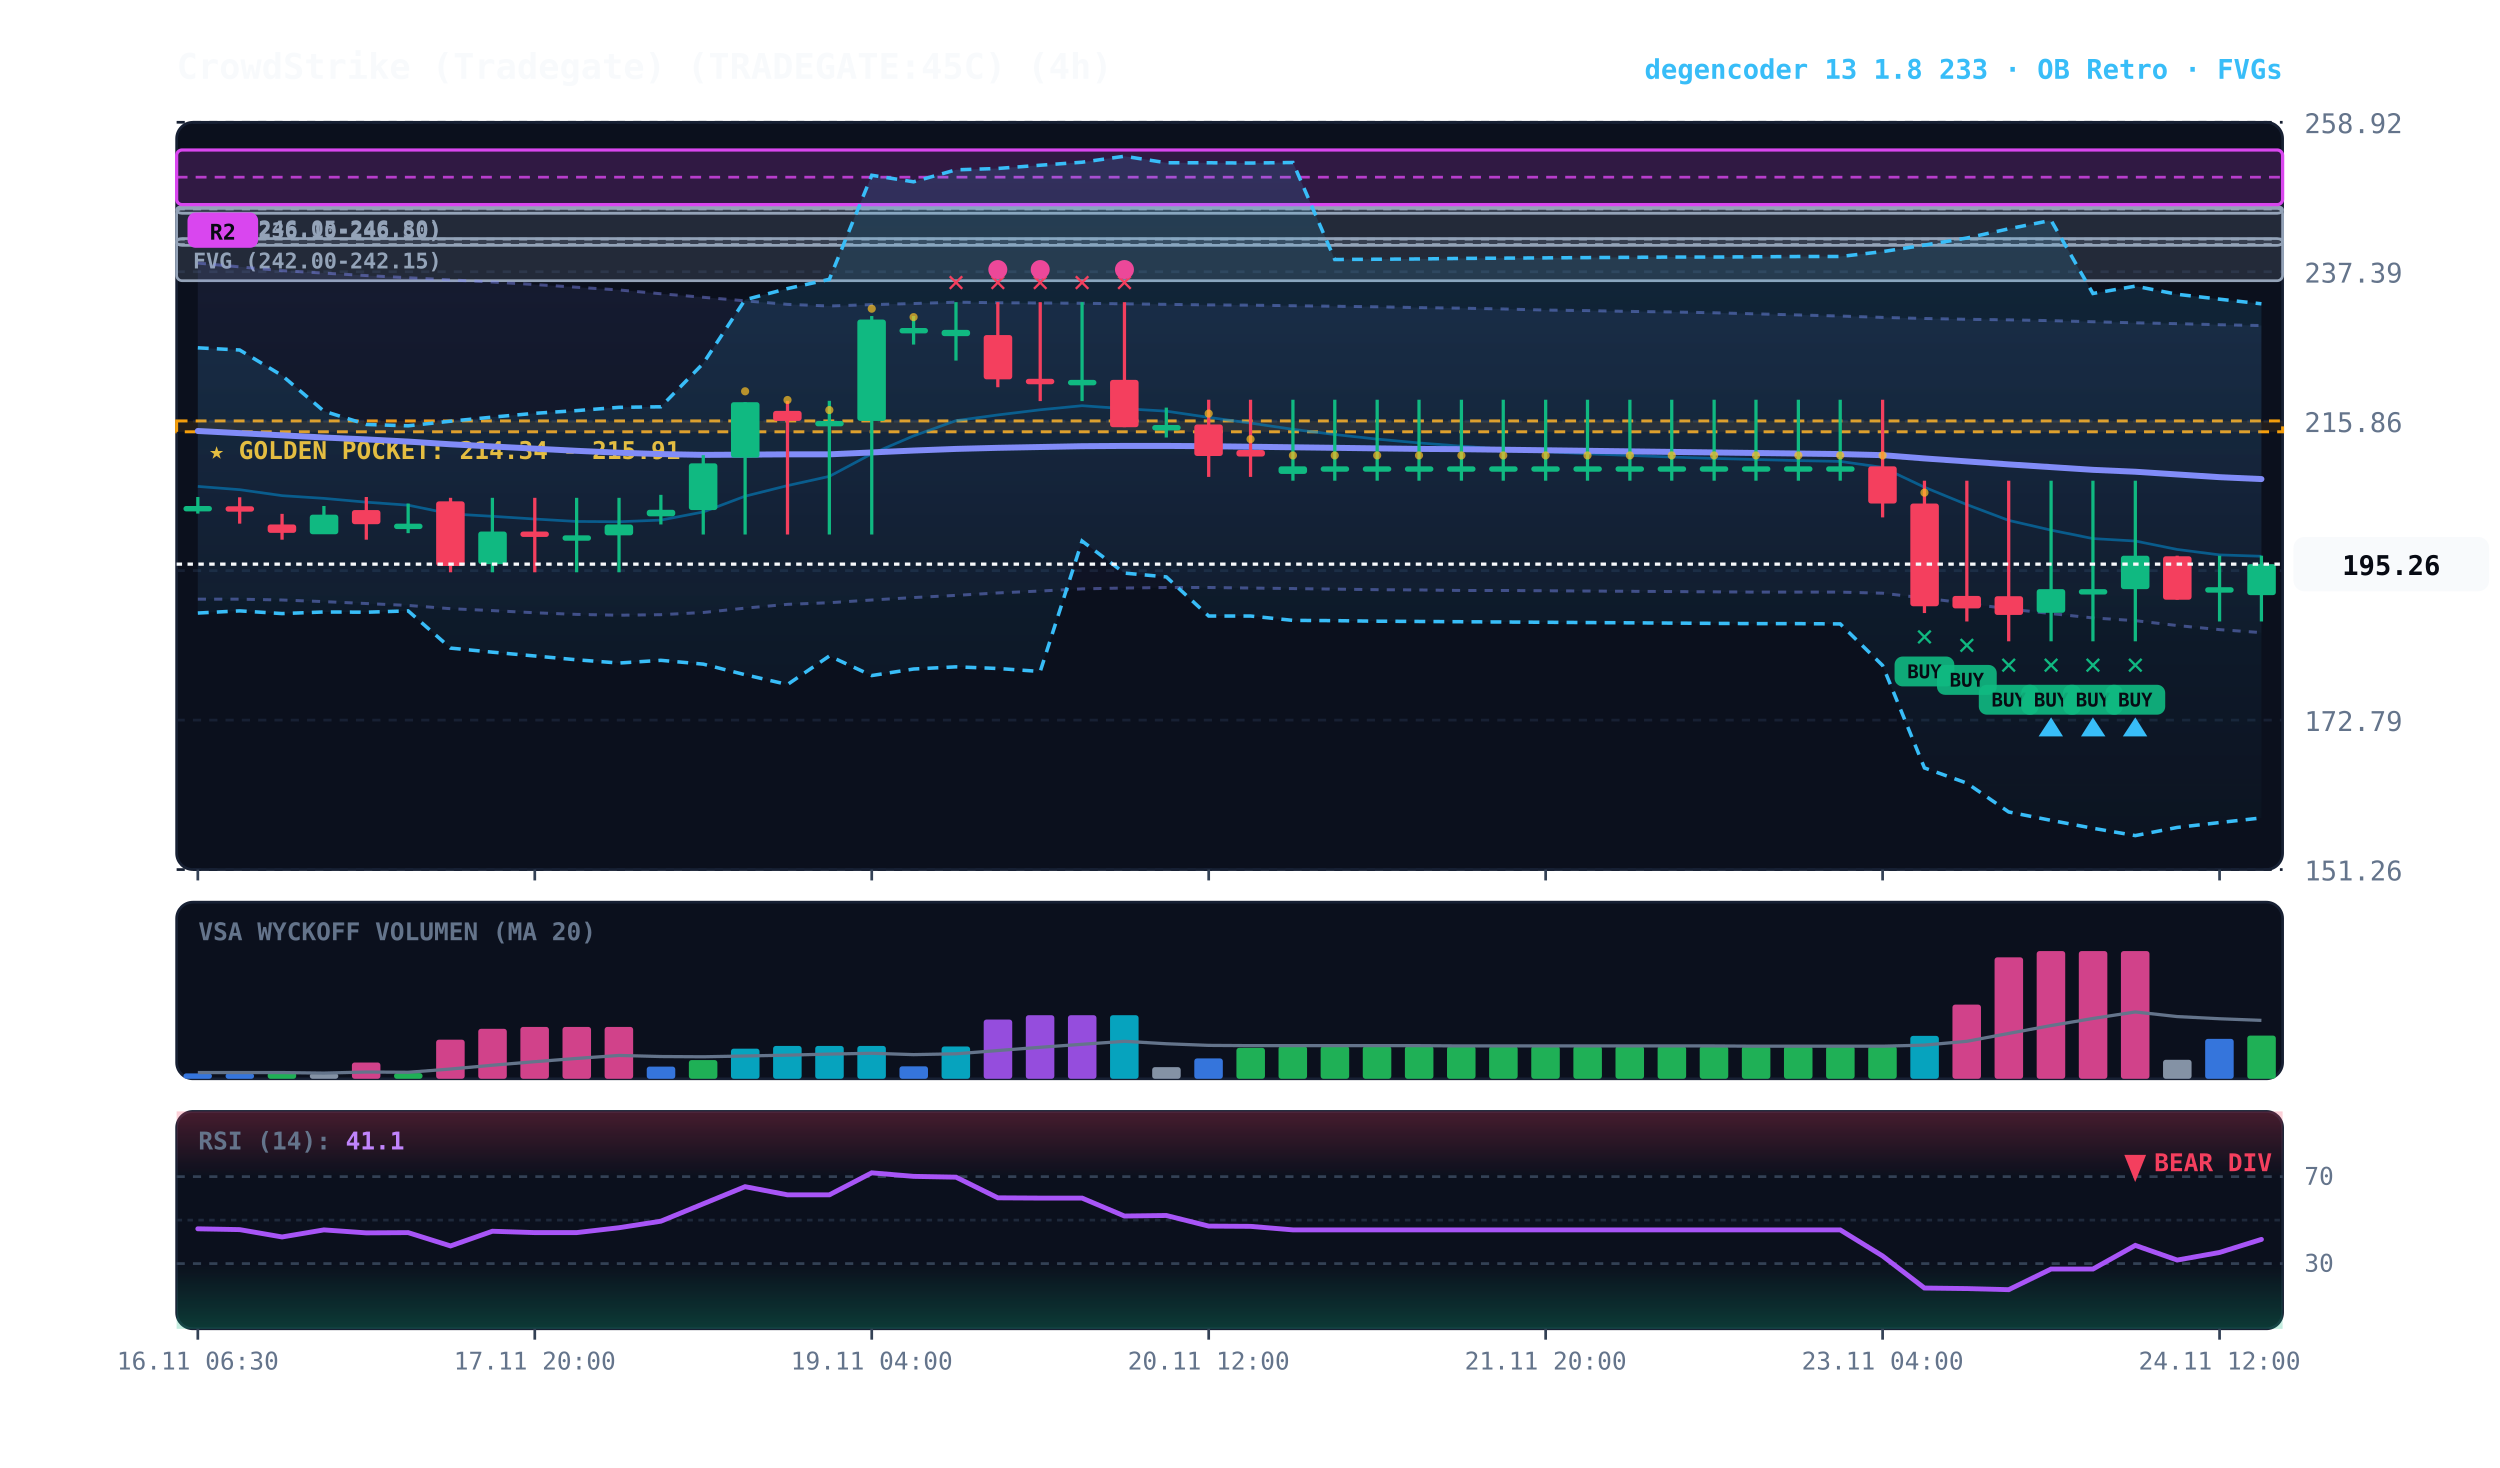
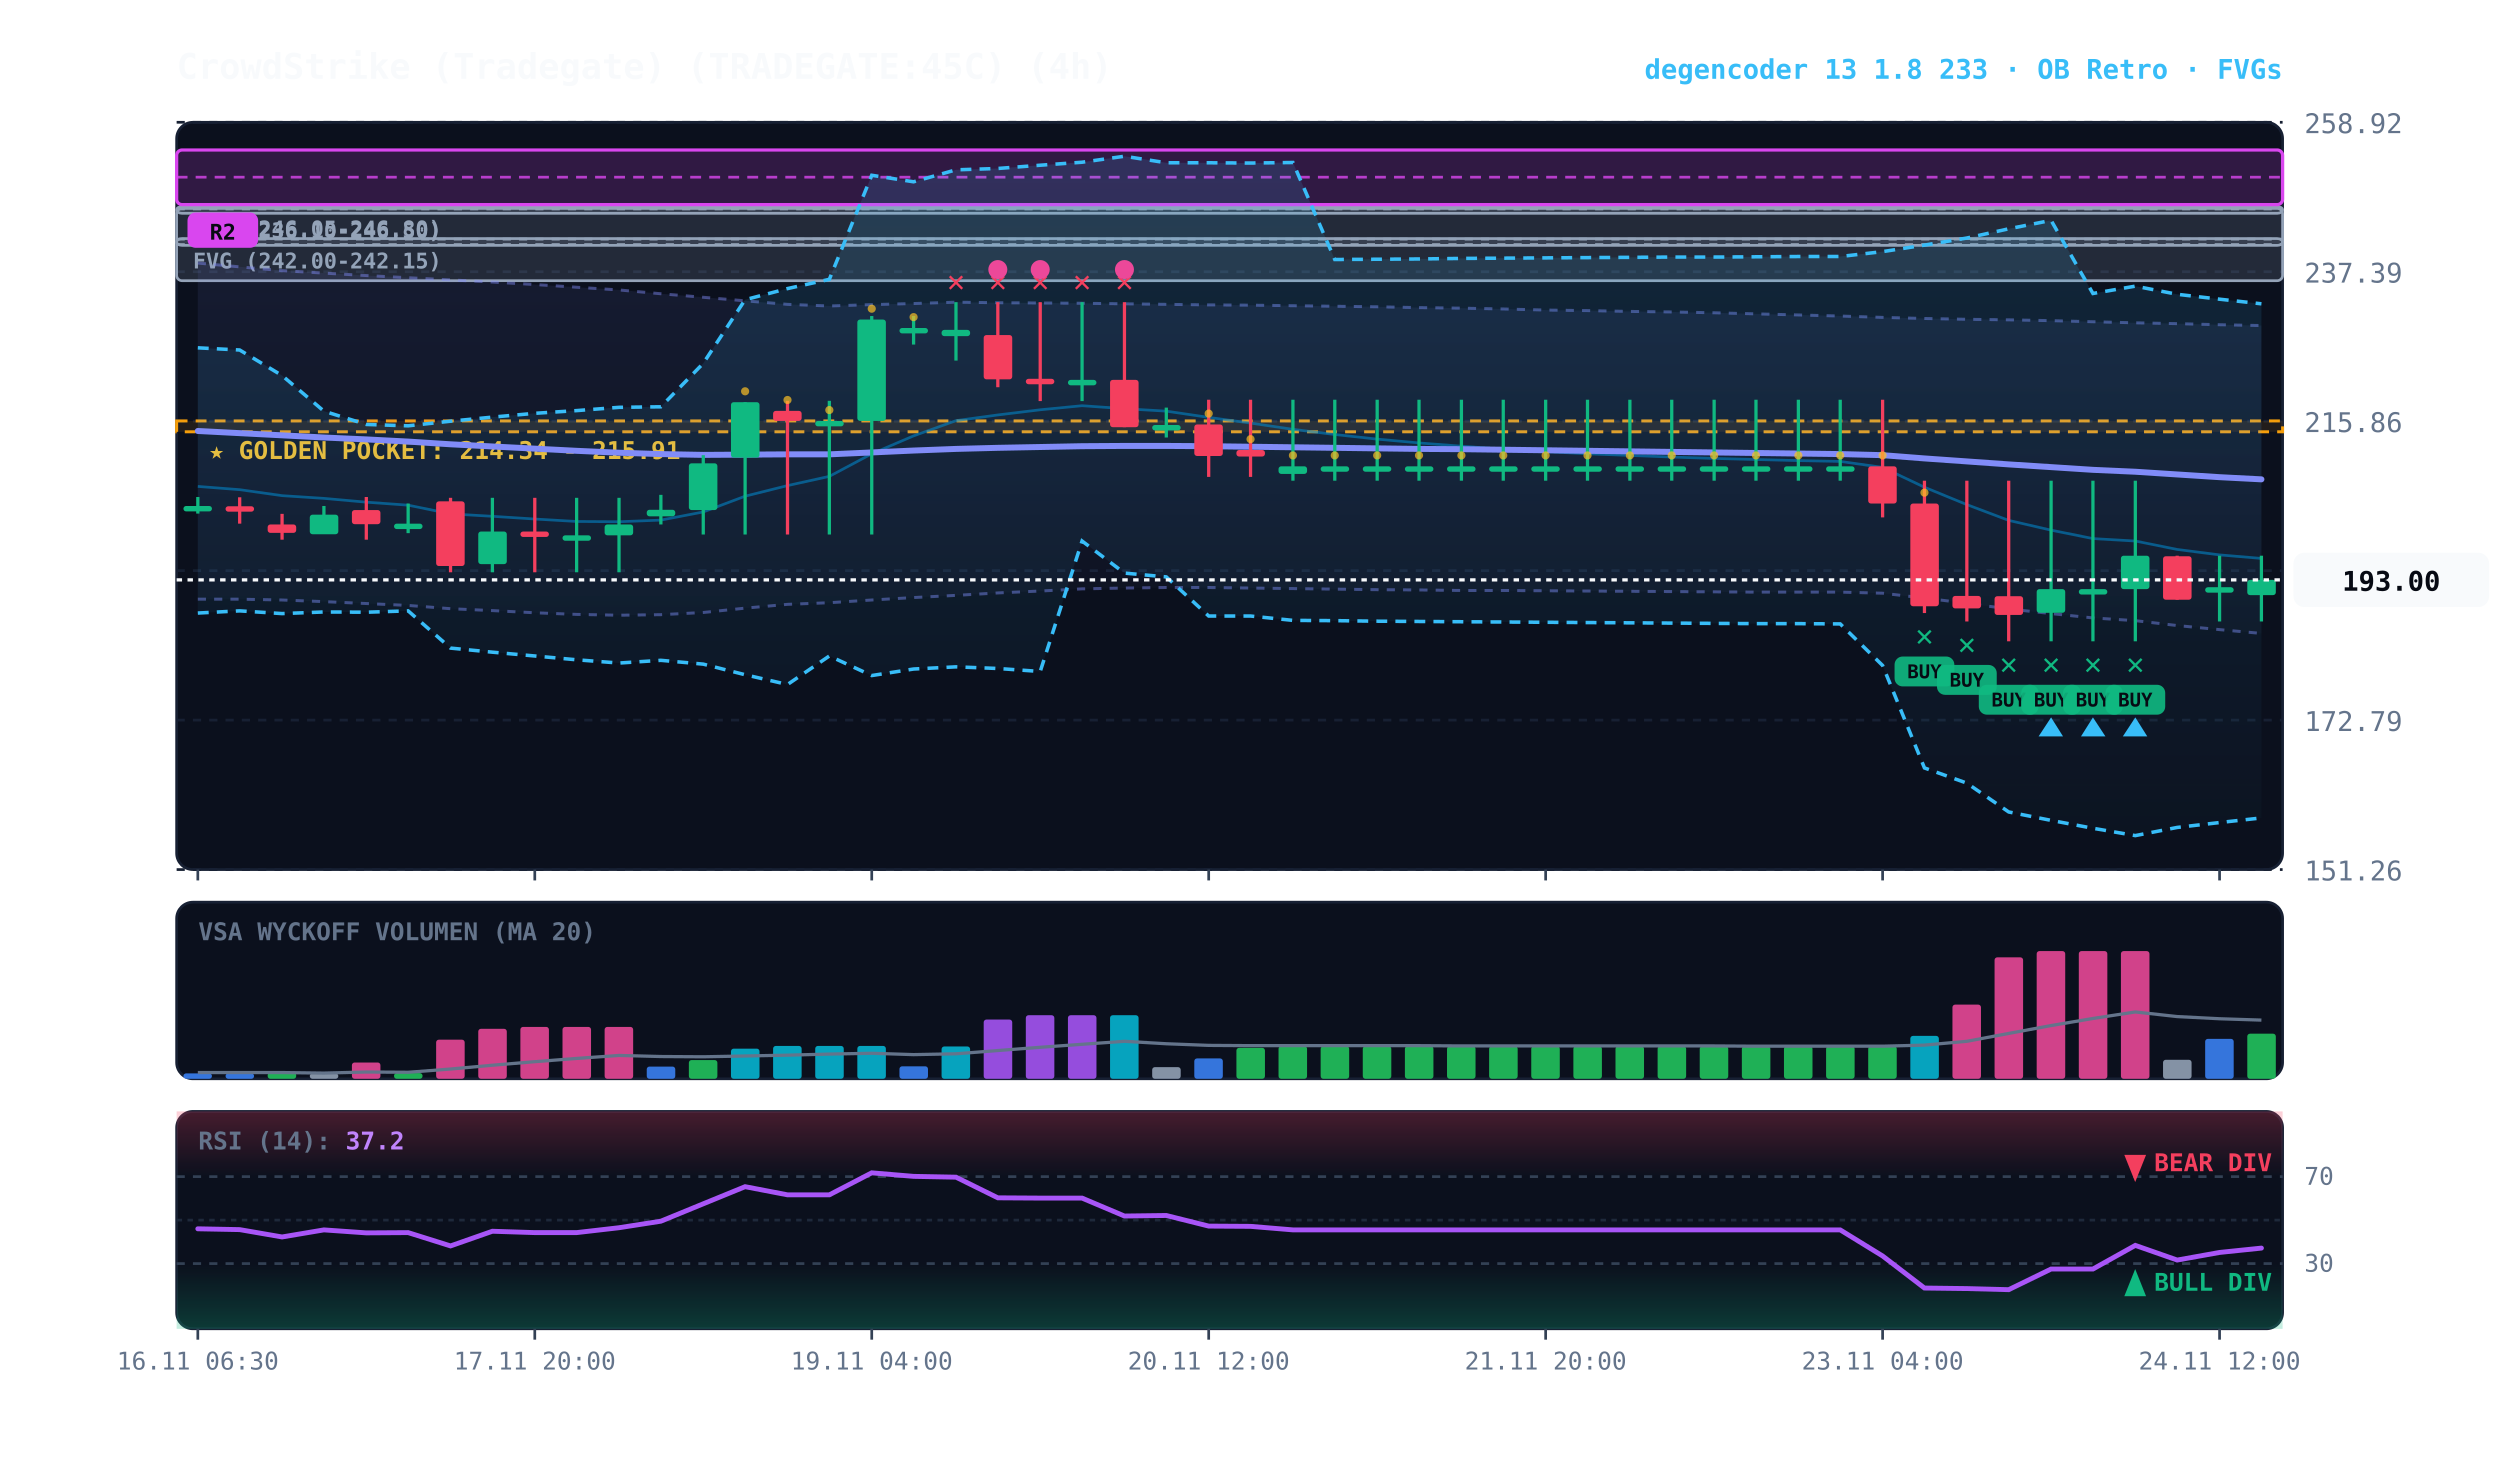
<svg xmlns="http://www.w3.org/2000/svg" viewBox="0 0 920 540" width="100%" height="100%" style="background:#070a13; font-family:'JetBrains Mono', monospace;">
  <defs>
    <linearGradient id="cloud-grad" x1="0%" y1="0%" x2="0%" y2="100%">
      <stop offset="0%" stop-color="#38bdf8" stop-opacity="0.14" />
      <stop offset="100%" stop-color="#38bdf8" stop-opacity="0.02" />
    </linearGradient>
    <linearGradient id="rfe-cloud" x1="0%" y1="0%" x2="0%" y2="100%">
      <stop offset="0%" stop-color="#818cf8" stop-opacity="0.09" />
      <stop offset="100%" stop-color="#818cf8" stop-opacity="0.02" />
    </linearGradient>
    <linearGradient id="rsi-overbought" x1="0%" y1="0%" x2="0%" y2="100%">
      <stop offset="0%" stop-color="#f43f5e" stop-opacity="0.25" />
      <stop offset="100%" stop-color="#f43f5e" stop-opacity="0.0" />
    </linearGradient>
    <linearGradient id="rsi-oversold" x1="0%" y1="0%" x2="0%" y2="100%">
      <stop offset="0%" stop-color="#10b981" stop-opacity="0.0" />
      <stop offset="100%" stop-color="#10b981" stop-opacity="0.25" />
    </linearGradient>
  </defs>
  <rect x="65" y="45" width="775" height="275" fill="#0b101d" rx="6" stroke="#172033" stroke-width="1" />
  <rect x="65" y="332" width="775" height="65" fill="#0b101d" rx="6" stroke="#172033" stroke-width="1" />
  <rect x="65" y="409" width="775" height="80" fill="#0b101d" rx="6" stroke="#172033" stroke-width="1" />
  <line x1="65" y1="320.0" x2="840" y2="320.0" stroke="#172033" stroke-dasharray="3,3" stroke-width="1" />
  <text x="848" y="324.0" fill="#64748b" font-size="10" text-anchor="start">151.26</text>
  <line x1="65" y1="265.0" x2="840" y2="265.0" stroke="#172033" stroke-dasharray="3,3" stroke-width="1" />
  <text x="848" y="269.0" fill="#64748b" font-size="10" text-anchor="start">172.79</text>
  <line x1="65" y1="210.0" x2="840" y2="210.0" stroke="#172033" stroke-dasharray="3,3" stroke-width="1" />
  <text x="848" y="214.0" fill="#64748b" font-size="10" text-anchor="start">194.32</text>
  <line x1="65" y1="155.0" x2="840" y2="155.0" stroke="#172033" stroke-dasharray="3,3" stroke-width="1" />
  <text x="848" y="159.0" fill="#64748b" font-size="10" text-anchor="start">215.86</text>
  <line x1="65" y1="100.0" x2="840" y2="100.0" stroke="#172033" stroke-dasharray="3,3" stroke-width="1" />
  <text x="848" y="104.0" fill="#64748b" font-size="10" text-anchor="start">237.39</text>
  <line x1="65" y1="45.0" x2="840" y2="45.0" stroke="#172033" stroke-dasharray="3,3" stroke-width="1" />
  <text x="848" y="49.0" fill="#64748b" font-size="10" text-anchor="start">258.92</text>
  <rect x="65" y="154.9" width="775" height="4.0" fill="rgba(245, 158, 11, 0.10)" stroke="#f59e0b" stroke-dasharray="4,3" stroke-width="1.1" />
  <text x="77" y="168.9" fill="#fbbf24" font-size="9" font-weight="bold">★ GOLDEN POCKET: 214.34 - 215.91</text>
  <rect x="65.0" y="87.8" width="775.0" height="2.5" fill="rgba(148, 163, 184, 0.18)" stroke="#94a3b8" stroke-width="1" rx="2" />
  <line x1="65.0" y1="88.0" x2="840" y2="88.0" stroke="#94a3b8" stroke-dasharray="3,3" stroke-width="1" />
  <text x="71.0" y="98.8" fill="#94a3b8" font-size="8" font-weight="bold">FVG (242.00-242.15)</text>
  <rect x="65.0" y="76.7" width="775.0" height="26.6" fill="rgba(148, 163, 184, 0.18)" stroke="#94a3b8" stroke-width="1" rx="2" />
  <line x1="65.0" y1="90.0" x2="840" y2="90.0" stroke="#94a3b8" stroke-dasharray="3,3" stroke-width="1" />
  <text x="71.0" y="87.7" fill="#94a3b8" font-size="8" font-weight="bold">FVG (236.10-246.50)</text>
  <rect x="65.0" y="76.0" width="775.0" height="2.5" fill="rgba(148, 163, 184, 0.18)" stroke="#94a3b8" stroke-width="1" rx="2" />
  <line x1="65.0" y1="76.9" x2="840" y2="76.9" stroke="#94a3b8" stroke-dasharray="3,3" stroke-width="1" />
  <text x="71.0" y="87.0" fill="#94a3b8" font-size="8" font-weight="bold">FVG (246.05-246.80)</text>
  <rect x="65.0" y="55.2" width="775.0" height="20.1" fill="rgba(217, 70, 239, 0.18)" stroke="#d946ef" stroke-width="1.2" rx="2" />
  <line x1="65.0" y1="65.2" x2="840" y2="65.2" stroke="#d946ef" stroke-dasharray="4,3" stroke-width="1.0" opacity="0.8" />
  <rect x="69.0" y="78.2" width="26" height="13" fill="#d946ef" rx="3" />
  <text x="82.0" y="88.2" fill="#070a13" font-size="8" font-weight="bold" text-anchor="middle">R2</text>
-   <polygon points="72.8,96.8 88.2,98.2 103.8,99.6 119.2,100.5 134.8,101.4 150.2,102.2 165.8,103.0 181.2,103.8 196.8,104.7 212.2,105.7 227.8,106.7 243.2,108.1 258.8,109.4 274.2,110.7 289.8,112.0 305.2,112.6 320.8,112.1 336.2,111.7 351.8,111.2 367.2,111.4 382.8,111.5 398.2,111.6 413.8,111.8 429.2,112.0 444.8,112.2 460.2,112.3 475.8,112.5 491.2,112.7 506.8,112.9 522.2,113.2 537.8,113.4 553.2,113.7 568.8,114.1 584.2,114.3 599.8,114.6 615.2,114.8 630.8,115.1 646.2,115.5 661.8,115.9 677.2,116.3 692.8,116.8 708.2,117.2 723.8,117.5 739.2,117.7 754.8,118.0 770.2,118.4 785.8,118.8 801.2,119.1 816.8,119.5 832.2,119.8 832.2,232.8 816.8,231.7 801.2,230.2 785.8,228.4 770.2,227.4 754.8,225.8 739.2,224.1 723.8,222.0 708.2,220.1 692.8,218.3 677.2,217.9 661.8,217.9 646.2,217.9 630.8,217.8 615.2,217.7 599.8,217.6 584.2,217.5 568.8,217.4 553.2,217.3 537.8,217.3 522.2,217.1 506.8,217.0 491.2,216.8 475.8,216.6 460.2,216.4 444.8,216.2 429.2,216.2 413.8,216.4 398.2,216.7 382.8,217.5 367.2,218.2 351.8,219.1 336.2,219.9 320.8,220.8 305.2,221.8 289.8,222.4 274.2,223.8 258.8,225.4 243.2,226.2 227.8,226.4 212.2,226.1 196.8,225.5 181.2,224.7 165.8,224.0 150.2,222.8 134.8,222.1 119.2,221.4 103.8,220.8 88.2,220.5 72.8,220.5" fill="url(#rfe-cloud)" />
+   <polygon points="72.8,96.8 88.2,98.2 103.8,99.6 119.2,100.5 134.8,101.4 150.2,102.2 165.8,103.0 181.2,103.8 196.8,104.7 212.2,105.7 227.8,106.7 243.2,108.1 258.8,109.4 274.2,110.7 289.8,112.0 305.2,112.6 320.8,112.1 336.2,111.7 351.8,111.2 367.2,111.4 382.8,111.5 398.2,111.6 413.8,111.8 429.2,112.0 444.8,112.2 460.2,112.3 475.8,112.5 491.2,112.7 506.8,112.9 522.2,113.2 537.8,113.4 553.2,113.7 568.8,114.1 584.2,114.3 599.8,114.6 615.2,114.8 630.8,115.1 646.2,115.5 661.8,115.9 677.2,116.3 692.8,116.8 708.2,117.2 723.8,117.5 739.2,117.7 754.8,118.0 770.2,118.4 785.8,118.8 801.2,119.1 816.8,119.5 832.2,119.8 832.2,233.1 816.8,231.7 801.2,230.2 785.8,228.4 770.2,227.4 754.8,225.8 739.2,224.1 723.8,222.0 708.2,220.1 692.8,218.3 677.2,217.9 661.8,217.9 646.2,217.9 630.8,217.8 615.2,217.7 599.8,217.6 584.2,217.5 568.8,217.4 553.2,217.3 537.8,217.3 522.2,217.1 506.8,217.0 491.2,216.8 475.8,216.6 460.2,216.4 444.8,216.2 429.2,216.2 413.8,216.4 398.2,216.7 382.8,217.5 367.2,218.2 351.8,219.1 336.2,219.9 320.8,220.8 305.2,221.8 289.8,222.4 274.2,223.8 258.8,225.4 243.2,226.2 227.8,226.4 212.2,226.1 196.8,225.5 181.2,224.7 165.8,224.0 150.2,222.8 134.8,222.1 119.2,221.4 103.8,220.8 88.2,220.5 72.8,220.5" fill="url(#rfe-cloud)" />
  <polyline points="72.8,96.8 88.2,98.2 103.8,99.6 119.2,100.5 134.8,101.4 150.2,102.2 165.8,103.0 181.2,103.8 196.8,104.7 212.2,105.7 227.8,106.7 243.2,108.1 258.8,109.4 274.2,110.7 289.8,112.0 305.2,112.6 320.8,112.1 336.2,111.7 351.8,111.2 367.2,111.4 382.8,111.5 398.2,111.6 413.8,111.8 429.2,112.0 444.8,112.2 460.2,112.3 475.8,112.5 491.2,112.7 506.8,112.9 522.2,113.2 537.8,113.4 553.2,113.7 568.8,114.1 584.2,114.3 599.8,114.6 615.2,114.8 630.8,115.1 646.2,115.5 661.8,115.9 677.2,116.3 692.8,116.8 708.2,117.2 723.8,117.5 739.2,117.7 754.8,118.0 770.2,118.4 785.8,118.8 801.2,119.1 816.8,119.5 832.2,119.8" fill="none" stroke="#818cf8" stroke-width="1.1" stroke-opacity="0.45" stroke-dasharray="3,3" />
-   <polyline points="72.8,220.5 88.2,220.5 103.8,220.8 119.2,221.4 134.8,222.1 150.2,222.8 165.8,224.0 181.2,224.7 196.8,225.5 212.2,226.1 227.8,226.4 243.2,226.2 258.8,225.4 274.2,223.8 289.8,222.4 305.2,221.8 320.8,220.8 336.2,219.9 351.8,219.1 367.2,218.2 382.8,217.5 398.2,216.7 413.8,216.4 429.2,216.2 444.8,216.2 460.2,216.4 475.8,216.6 491.2,216.8 506.8,217.0 522.2,217.1 537.8,217.3 553.2,217.3 568.8,217.4 584.2,217.5 599.8,217.6 615.2,217.7 630.8,217.8 646.2,217.9 661.8,217.9 677.2,217.9 692.8,218.3 708.2,220.1 723.8,222.0 739.2,224.1 754.8,225.8 770.2,227.4 785.8,228.4 801.2,230.2 816.8,231.7 832.2,232.8" fill="none" stroke="#818cf8" stroke-width="1.1" stroke-opacity="0.45" stroke-dasharray="3,3" />
+   <polyline points="72.8,220.5 88.2,220.5 103.8,220.8 119.2,221.4 134.8,222.1 150.2,222.8 165.8,224.0 181.2,224.7 196.8,225.5 212.2,226.1 227.8,226.4 243.2,226.2 258.8,225.4 274.2,223.8 289.8,222.4 305.2,221.8 320.8,220.8 336.2,219.9 351.8,219.1 367.2,218.2 382.8,217.5 398.2,216.7 413.8,216.4 429.2,216.2 444.8,216.2 460.2,216.4 475.8,216.6 491.2,216.8 506.8,217.0 522.2,217.1 537.8,217.3 553.2,217.3 568.8,217.4 584.2,217.5 599.8,217.6 615.2,217.7 630.8,217.8 646.2,217.9 661.8,217.9 677.2,217.9 692.8,218.3 708.2,220.1 723.8,222.0 739.2,224.1 754.8,225.8 770.2,227.4 785.8,228.4 801.2,230.2 816.8,231.7 832.2,233.1" fill="none" stroke="#818cf8" stroke-width="1.1" stroke-opacity="0.45" stroke-dasharray="3,3" />
  <polygon points="72.8,128.0 88.2,128.8 103.8,138.2 119.2,151.3 134.8,156.2 150.2,156.7 165.8,155.0 181.2,153.5 196.8,152.1 212.2,151.1 227.8,149.9 243.2,149.7 258.8,133.7 274.2,110.3 289.8,106.2 305.2,102.8 320.8,64.5 336.2,66.9 351.8,62.5 367.2,62.0 382.8,60.8 398.2,59.7 413.8,57.5 429.2,59.9 444.8,59.9 460.2,60.0 475.8,59.8 491.2,95.5 506.8,95.4 522.2,95.3 537.8,95.1 553.2,95.0 568.8,94.9 584.2,94.8 599.8,94.7 615.2,94.6 630.8,94.6 646.2,94.5 661.8,94.4 677.2,94.4 692.8,92.6 708.2,90.2 723.8,87.6 739.2,84.2 754.8,81.1 770.2,108.0 785.8,105.3 801.2,108.3 816.8,110.1 832.2,111.8 832.2,301.0 816.8,302.7 801.2,304.5 785.8,307.5 770.2,304.8 754.8,301.9 739.2,298.8 723.8,288.2 708.2,282.6 692.8,244.9 677.2,229.6 661.8,229.5 646.2,229.5 630.8,229.4 615.2,229.3 599.8,229.2 584.2,229.1 568.8,229.0 553.2,228.9 537.8,228.8 522.2,228.7 506.8,228.6 491.2,228.4 475.8,228.3 460.2,226.7 444.8,226.7 429.2,212.3 413.8,210.9 398.2,199.1 382.8,247.1 367.2,246.0 351.8,245.4 336.2,246.2 320.8,248.6 305.2,241.4 289.8,251.9 274.2,248.3 258.8,244.4 243.2,243.0 227.8,244.0 212.2,242.8 196.8,241.4 181.2,240.0 165.8,238.5 150.2,224.8 134.8,225.3 119.2,225.2 103.8,225.8 88.2,224.8 72.8,225.6" fill="url(#cloud-grad)" />
  <polyline points="72.8,128.0 88.2,128.8 103.8,138.2 119.2,151.3 134.8,156.2 150.2,156.7 165.8,155.0 181.2,153.5 196.8,152.1 212.2,151.1 227.8,149.9 243.2,149.7 258.8,133.7 274.2,110.3 289.8,106.2 305.2,102.8 320.8,64.5 336.2,66.9 351.8,62.5 367.2,62.0 382.8,60.8 398.2,59.7 413.8,57.5 429.2,59.9 444.8,59.9 460.2,60.0 475.8,59.8 491.2,95.5 506.8,95.4 522.2,95.3 537.8,95.1 553.2,95.0 568.8,94.9 584.2,94.8 599.8,94.7 615.2,94.6 630.8,94.6 646.2,94.5 661.8,94.4 677.2,94.4 692.8,92.6 708.2,90.2 723.8,87.6 739.2,84.2 754.8,81.1 770.2,108.0 785.8,105.3 801.2,108.3 816.8,110.1 832.2,111.8" fill="none" stroke="#38bdf8" stroke-width="1.3" stroke-dasharray="4,3" />
  <polyline points="72.8,225.6 88.2,224.8 103.8,225.8 119.2,225.2 134.8,225.3 150.2,224.8 165.8,238.5 181.2,240.0 196.8,241.4 212.2,242.8 227.8,244.0 243.2,243.0 258.8,244.4 274.2,248.3 289.8,251.9 305.2,241.4 320.8,248.6 336.2,246.2 351.8,245.4 367.2,246.0 382.8,247.1 398.2,199.1 413.8,210.9 429.2,212.3 444.8,226.7 460.2,226.7 475.8,228.3 491.2,228.4 506.8,228.6 522.2,228.7 537.8,228.8 553.2,228.9 568.8,229.0 584.2,229.1 599.8,229.2 615.2,229.3 630.8,229.4 646.2,229.5 661.8,229.5 677.2,229.6 692.8,244.9 708.2,282.6 723.8,288.2 739.2,298.8 754.8,301.9 770.2,304.8 785.8,307.5 801.2,304.5 816.8,302.7 832.2,301.0" fill="none" stroke="#38bdf8" stroke-width="1.3" stroke-dasharray="4,3" />
-   <polyline points="72.8,179.0 88.2,180.2 103.8,182.4 119.2,183.4 134.8,184.8 150.2,185.9 165.8,189.1 181.2,190.0 196.8,191.0 212.2,191.9 227.8,192.0 243.2,191.4 258.8,188.4 274.2,182.6 289.8,178.7 305.2,175.3 320.8,167.0 336.2,160.4 351.8,154.8 367.2,152.7 382.8,150.8 398.2,149.3 413.8,150.4 429.2,151.3 444.8,153.6 460.2,155.7 475.8,158.0 491.2,159.9 506.8,161.6 522.2,163.0 537.8,164.2 553.2,165.3 568.8,166.2 584.2,167.0 599.8,167.6 615.2,168.2 630.8,168.7 646.2,169.1 661.8,169.5 677.2,169.8 692.8,172.0 708.2,179.3 723.8,185.7 739.2,191.5 754.8,195.1 770.2,198.2 785.8,199.1 801.2,202.2 816.8,204.2 832.2,204.7" fill="none" stroke="#0284c7" stroke-width="1.0" stroke-opacity="0.6" />
-   <polyline points="72.8,158.6 88.2,159.4 103.8,160.2 119.2,161.0 134.8,161.7 150.2,162.5 165.8,163.5 181.2,164.3 196.8,165.1 212.2,165.9 227.8,166.6 243.2,167.1 258.8,167.4 274.2,167.3 289.8,167.2 305.2,167.2 320.8,166.5 336.2,165.8 351.8,165.2 367.2,164.8 382.8,164.5 398.2,164.2 413.8,164.1 429.2,164.1 444.8,164.2 460.2,164.4 475.8,164.6 491.2,164.8 506.8,165.0 522.2,165.2 537.8,165.3 553.2,165.5 568.8,165.7 584.2,165.9 599.8,166.1 615.2,166.3 630.8,166.5 646.2,166.7 661.8,166.9 677.2,167.1 692.8,167.5 708.2,168.7 723.8,169.8 739.2,170.9 754.8,171.9 770.2,172.9 785.8,173.6 801.2,174.6 816.8,175.6 832.2,176.3" fill="none" stroke="#818cf8" stroke-width="2.2" stroke-linecap="round" />
+   <polyline points="72.8,179.0 88.2,180.2 103.8,182.4 119.2,183.4 134.8,184.8 150.2,185.9 165.8,189.1 181.2,190.0 196.8,191.0 212.2,191.9 227.8,192.0 243.2,191.4 258.8,188.4 274.2,182.6 289.8,178.7 305.2,175.3 320.8,167.0 336.2,160.4 351.8,154.8 367.2,152.7 382.8,150.8 398.2,149.3 413.8,150.4 429.2,151.3 444.8,153.6 460.2,155.7 475.8,158.0 491.2,159.9 506.8,161.6 522.2,163.0 537.8,164.2 553.2,165.3 568.8,166.2 584.2,167.0 599.8,167.6 615.2,168.2 630.8,168.7 646.2,169.1 661.8,169.5 677.2,169.8 692.8,172.0 708.2,179.3 723.8,185.7 739.2,191.5 754.8,195.1 770.2,198.2 785.8,199.1 801.2,202.2 816.8,204.2 832.2,205.5" fill="none" stroke="#0284c7" stroke-width="1.0" stroke-opacity="0.6" />
+   <polyline points="72.8,158.6 88.2,159.4 103.8,160.2 119.2,161.0 134.8,161.7 150.2,162.5 165.8,163.5 181.2,164.3 196.8,165.1 212.2,165.9 227.8,166.6 243.2,167.1 258.8,167.4 274.2,167.3 289.8,167.2 305.2,167.2 320.8,166.5 336.2,165.8 351.8,165.2 367.2,164.8 382.8,164.5 398.2,164.2 413.8,164.1 429.2,164.1 444.8,164.2 460.2,164.4 475.8,164.6 491.2,164.8 506.8,165.0 522.2,165.2 537.8,165.3 553.2,165.5 568.8,165.7 584.2,165.9 599.8,166.1 615.2,166.3 630.8,166.5 646.2,166.7 661.8,166.9 677.2,167.1 692.8,167.5 708.2,168.7 723.8,169.8 739.2,170.9 754.8,171.9 770.2,172.9 785.8,173.6 801.2,174.6 816.8,175.6 832.2,176.4" fill="none" stroke="#818cf8" stroke-width="2.2" stroke-linecap="round" />
  <line x1="72.8" y1="182.9" x2="72.8" y2="189.0" stroke="#10b981" stroke-width="1.2" />
  <rect x="67.5" y="186.2" width="10.5" height="2.0" fill="#10b981" rx="1" />
  <line x1="88.2" y1="183.0" x2="88.2" y2="192.7" stroke="#f43f5e" stroke-width="1.2" />
  <rect x="83.0" y="186.3" width="10.5" height="2.0" fill="#f43f5e" rx="1" />
  <line x1="103.8" y1="189.1" x2="103.8" y2="198.6" stroke="#f43f5e" stroke-width="1.2" />
  <rect x="98.5" y="193.0" width="10.5" height="3.1" fill="#f43f5e" rx="1" />
  <line x1="119.2" y1="186.2" x2="119.2" y2="196.5" stroke="#10b981" stroke-width="1.2" />
  <rect x="114.0" y="189.4" width="10.5" height="7.2" fill="#10b981" rx="1" />
  <line x1="134.8" y1="182.9" x2="134.8" y2="198.6" stroke="#f43f5e" stroke-width="1.2" />
  <rect x="129.5" y="187.7" width="10.5" height="5.2" fill="#f43f5e" rx="1" />
  <line x1="150.2" y1="185.3" x2="150.2" y2="196.2" stroke="#10b981" stroke-width="1.2" />
  <rect x="145.0" y="192.7" width="10.5" height="2.0" fill="#10b981" rx="1" />
  <line x1="165.8" y1="183.2" x2="165.8" y2="210.6" stroke="#f43f5e" stroke-width="1.2" />
  <rect x="160.5" y="184.5" width="10.5" height="23.8" fill="#f43f5e" rx="1" />
  <line x1="181.2" y1="183.2" x2="181.2" y2="210.6" stroke="#10b981" stroke-width="1.2" />
  <rect x="176.0" y="195.6" width="10.5" height="12.0" fill="#10b981" rx="1" />
  <line x1="196.8" y1="183.2" x2="196.8" y2="210.6" stroke="#f43f5e" stroke-width="1.2" />
  <rect x="191.5" y="195.6" width="10.5" height="2.0" fill="#f43f5e" rx="1" />
  <line x1="212.2" y1="183.2" x2="212.2" y2="210.6" stroke="#10b981" stroke-width="1.2" />
  <rect x="207.0" y="197.0" width="10.5" height="2.0" fill="#10b981" rx="1" />
  <line x1="227.8" y1="183.2" x2="227.8" y2="210.6" stroke="#10b981" stroke-width="1.2" />
  <rect x="222.5" y="193.0" width="10.5" height="4.0" fill="#10b981" rx="1" />
  <line x1="243.2" y1="182.1" x2="243.2" y2="193.0" stroke="#10b981" stroke-width="1.2" />
  <rect x="238.0" y="187.6" width="10.5" height="2.4" fill="#10b981" rx="1" />
  <line x1="258.8" y1="167.5" x2="258.8" y2="196.7" stroke="#10b981" stroke-width="1.2" />
  <rect x="253.5" y="170.5" width="10.5" height="17.2" fill="#10b981" rx="1" />
  <line x1="274.2" y1="148.0" x2="274.2" y2="196.7" stroke="#10b981" stroke-width="1.2" />
  <rect x="269.0" y="148.0" width="10.5" height="20.4" fill="#10b981" rx="1" />
  <circle cx="274.2" cy="144.0" r="1.5" fill="#fbbf24" opacity="0.7" />
  <line x1="289.8" y1="147.5" x2="289.8" y2="196.7" stroke="#f43f5e" stroke-width="1.2" />
  <rect x="284.5" y="151.2" width="10.5" height="3.7" fill="#f43f5e" rx="1" />
  <circle cx="289.8" cy="147.2" r="1.5" fill="#fbbf24" opacity="0.7" />
  <line x1="305.2" y1="147.5" x2="305.2" y2="196.7" stroke="#10b981" stroke-width="1.2" />
  <rect x="300.0" y="154.9" width="10.5" height="2.0" fill="#10b981" rx="1" />
  <circle cx="305.2" cy="150.9" r="1.5" fill="#fbbf24" opacity="0.7" />
  <line x1="320.8" y1="116.3" x2="320.8" y2="196.7" stroke="#10b981" stroke-width="1.2" />
  <rect x="315.5" y="117.6" width="10.5" height="37.3" fill="#10b981" rx="1" />
  <circle cx="320.8" cy="113.6" r="1.5" fill="#fbbf24" opacity="0.7" />
  <line x1="336.2" y1="116.3" x2="336.2" y2="126.8" stroke="#10b981" stroke-width="1.2" />
  <rect x="331.0" y="120.7" width="10.5" height="2.0" fill="#10b981" rx="1" />
  <circle cx="336.2" cy="116.7" r="1.5" fill="#fbbf24" opacity="0.7" />
  <line x1="351.8" y1="111.2" x2="351.8" y2="132.7" stroke="#10b981" stroke-width="1.2" />
  <rect x="346.5" y="121.4" width="10.5" height="2.3" fill="#10b981" rx="1" />
  <text x="351.8" y="107.2" fill="#f43f5e" font-size="11" font-weight="bold" text-anchor="middle">✕</text>
  <line x1="367.2" y1="111.2" x2="367.2" y2="142.5" stroke="#f43f5e" stroke-width="1.2" />
  <rect x="362.0" y="123.3" width="10.5" height="16.3" fill="#f43f5e" rx="1" />
  <text x="367.2" y="107.2" fill="#f43f5e" font-size="11" font-weight="bold" text-anchor="middle">✕</text>
  <circle cx="367.2" cy="99.2" r="3.5" fill="#ec4899" />
  <line x1="382.8" y1="111.2" x2="382.8" y2="147.6" stroke="#f43f5e" stroke-width="1.2" />
  <rect x="377.5" y="139.4" width="10.5" height="2.0" fill="#f43f5e" rx="1" />
  <text x="382.8" y="107.2" fill="#f43f5e" font-size="11" font-weight="bold" text-anchor="middle">✕</text>
  <circle cx="382.8" cy="99.2" r="3.5" fill="#ec4899" />
  <line x1="398.2" y1="111.2" x2="398.2" y2="147.6" stroke="#10b981" stroke-width="1.2" />
  <rect x="393.0" y="139.8" width="10.5" height="2.0" fill="#10b981" rx="1" />
  <text x="398.2" y="107.2" fill="#f43f5e" font-size="11" font-weight="bold" text-anchor="middle">✕</text>
  <line x1="413.8" y1="111.2" x2="413.8" y2="157.2" stroke="#f43f5e" stroke-width="1.2" />
  <rect x="408.5" y="139.8" width="10.5" height="17.4" fill="#f43f5e" rx="1" />
  <text x="413.8" y="107.2" fill="#f43f5e" font-size="11" font-weight="bold" text-anchor="middle">✕</text>
  <circle cx="413.8" cy="99.2" r="3.5" fill="#ec4899" />
  <line x1="429.2" y1="150.0" x2="429.2" y2="161.0" stroke="#10b981" stroke-width="1.2" />
  <rect x="424.0" y="156.4" width="10.5" height="2.0" fill="#10b981" rx="1" />
  <line x1="444.8" y1="147.1" x2="444.8" y2="175.5" stroke="#f43f5e" stroke-width="1.2" />
  <rect x="439.5" y="156.2" width="10.5" height="11.6" fill="#f43f5e" rx="1" />
  <circle cx="444.8" cy="152.2" r="1.5" fill="#fbbf24" opacity="0.7" />
  <line x1="460.2" y1="147.1" x2="460.2" y2="175.5" stroke="#f43f5e" stroke-width="1.2" />
  <rect x="455.0" y="165.6" width="10.5" height="2.4" fill="#f43f5e" rx="1" />
  <circle cx="460.2" cy="161.6" r="1.5" fill="#fbbf24" opacity="0.7" />
  <line x1="475.8" y1="147.1" x2="475.8" y2="176.9" stroke="#10b981" stroke-width="1.2" />
  <rect x="470.5" y="171.6" width="10.5" height="2.8" fill="#10b981" rx="1" />
  <circle cx="475.8" cy="167.6" r="1.5" fill="#fbbf24" opacity="0.7" />
  <line x1="491.2" y1="147.1" x2="491.2" y2="176.9" stroke="#10b981" stroke-width="1.2" />
  <rect x="486.0" y="171.6" width="10.5" height="2.0" fill="#10b981" rx="1" />
  <circle cx="491.2" cy="167.6" r="1.5" fill="#fbbf24" opacity="0.7" />
  <line x1="506.8" y1="147.1" x2="506.8" y2="176.9" stroke="#10b981" stroke-width="1.2" />
  <rect x="501.5" y="171.6" width="10.5" height="2.0" fill="#10b981" rx="1" />
  <circle cx="506.8" cy="167.6" r="1.5" fill="#fbbf24" opacity="0.7" />
  <line x1="522.2" y1="147.1" x2="522.2" y2="176.9" stroke="#10b981" stroke-width="1.2" />
  <rect x="517.0" y="171.6" width="10.5" height="2.0" fill="#10b981" rx="1" />
  <circle cx="522.2" cy="167.6" r="1.5" fill="#fbbf24" opacity="0.7" />
  <line x1="537.8" y1="147.1" x2="537.8" y2="176.9" stroke="#10b981" stroke-width="1.2" />
  <rect x="532.5" y="171.6" width="10.5" height="2.0" fill="#10b981" rx="1" />
  <circle cx="537.8" cy="167.6" r="1.5" fill="#fbbf24" opacity="0.7" />
  <line x1="553.2" y1="147.1" x2="553.2" y2="176.9" stroke="#10b981" stroke-width="1.2" />
  <rect x="548.0" y="171.6" width="10.5" height="2.0" fill="#10b981" rx="1" />
  <circle cx="553.2" cy="167.6" r="1.5" fill="#fbbf24" opacity="0.7" />
  <line x1="568.8" y1="147.1" x2="568.8" y2="176.9" stroke="#10b981" stroke-width="1.2" />
  <rect x="563.5" y="171.6" width="10.5" height="2.0" fill="#10b981" rx="1" />
  <circle cx="568.8" cy="167.6" r="1.5" fill="#fbbf24" opacity="0.7" />
  <line x1="584.2" y1="147.1" x2="584.2" y2="176.9" stroke="#10b981" stroke-width="1.2" />
  <rect x="579.0" y="171.6" width="10.5" height="2.0" fill="#10b981" rx="1" />
  <circle cx="584.2" cy="167.6" r="1.5" fill="#fbbf24" opacity="0.7" />
  <line x1="599.8" y1="147.1" x2="599.8" y2="176.9" stroke="#10b981" stroke-width="1.2" />
  <rect x="594.5" y="171.6" width="10.5" height="2.0" fill="#10b981" rx="1" />
  <circle cx="599.8" cy="167.6" r="1.5" fill="#fbbf24" opacity="0.7" />
  <line x1="615.2" y1="147.1" x2="615.2" y2="176.9" stroke="#10b981" stroke-width="1.2" />
  <rect x="610.0" y="171.6" width="10.5" height="2.0" fill="#10b981" rx="1" />
  <circle cx="615.2" cy="167.6" r="1.5" fill="#fbbf24" opacity="0.7" />
  <line x1="630.8" y1="147.1" x2="630.8" y2="176.9" stroke="#10b981" stroke-width="1.2" />
  <rect x="625.5" y="171.6" width="10.5" height="2.0" fill="#10b981" rx="1" />
  <circle cx="630.8" cy="167.6" r="1.5" fill="#fbbf24" opacity="0.7" />
  <line x1="646.2" y1="147.1" x2="646.2" y2="176.9" stroke="#10b981" stroke-width="1.2" />
  <rect x="641.0" y="171.6" width="10.5" height="2.0" fill="#10b981" rx="1" />
  <circle cx="646.2" cy="167.6" r="1.5" fill="#fbbf24" opacity="0.7" />
  <line x1="661.8" y1="147.1" x2="661.8" y2="176.9" stroke="#10b981" stroke-width="1.2" />
  <rect x="656.5" y="171.6" width="10.5" height="2.0" fill="#10b981" rx="1" />
  <circle cx="661.8" cy="167.6" r="1.5" fill="#fbbf24" opacity="0.7" />
  <line x1="677.2" y1="147.1" x2="677.2" y2="176.9" stroke="#10b981" stroke-width="1.2" />
  <rect x="672.0" y="171.6" width="10.5" height="2.0" fill="#10b981" rx="1" />
  <circle cx="677.2" cy="167.6" r="1.5" fill="#fbbf24" opacity="0.7" />
  <line x1="692.8" y1="147.1" x2="692.8" y2="190.4" stroke="#f43f5e" stroke-width="1.2" />
  <rect x="687.5" y="171.6" width="10.5" height="13.7" fill="#f43f5e" rx="1" />
  <circle cx="692.8" cy="167.6" r="1.5" fill="#fbbf24" opacity="0.7" />
  <line x1="708.2" y1="176.9" x2="708.2" y2="225.6" stroke="#f43f5e" stroke-width="1.2" />
  <rect x="703.0" y="185.3" width="10.5" height="37.8" fill="#f43f5e" rx="1" />
  <text x="708.2" y="237.6" fill="#10b981" font-size="11" font-weight="bold" text-anchor="middle">✕</text>
  <rect x="697.2" y="241.6" width="22" height="11" fill="#10b981" rx="3" opacity="0.9" />
  <text x="708.2" y="249.6" fill="#070a13" font-size="7" font-weight="bold" text-anchor="middle">BUY</text>
  <circle cx="708.2" cy="181.3" r="1.5" fill="#fbbf24" opacity="0.7" />
  <line x1="723.8" y1="176.9" x2="723.8" y2="228.7" stroke="#f43f5e" stroke-width="1.2" />
  <rect x="718.5" y="219.3" width="10.5" height="4.6" fill="#f43f5e" rx="1" />
  <text x="723.8" y="240.7" fill="#10b981" font-size="11" font-weight="bold" text-anchor="middle">✕</text>
  <rect x="712.8" y="244.7" width="22" height="11" fill="#10b981" rx="3" opacity="0.9" />
  <text x="723.8" y="252.7" fill="#070a13" font-size="7" font-weight="bold" text-anchor="middle">BUY</text>
  <line x1="739.2" y1="176.9" x2="739.2" y2="236.0" stroke="#f43f5e" stroke-width="1.2" />
  <rect x="734.0" y="219.4" width="10.5" height="6.9" fill="#f43f5e" rx="1" />
  <text x="739.2" y="248.0" fill="#10b981" font-size="11" font-weight="bold" text-anchor="middle">✕</text>
  <rect x="728.2" y="252.0" width="22" height="11" fill="#10b981" rx="3" opacity="0.9" />
  <text x="739.2" y="260.0" fill="#070a13" font-size="7" font-weight="bold" text-anchor="middle">BUY</text>
  <line x1="754.8" y1="176.9" x2="754.8" y2="236.0" stroke="#10b981" stroke-width="1.2" />
  <rect x="749.5" y="216.8" width="10.5" height="8.7" fill="#10b981" rx="1" />
  <text x="754.8" y="248.0" fill="#10b981" font-size="11" font-weight="bold" text-anchor="middle">✕</text>
  <rect x="743.8" y="252.0" width="22" height="11" fill="#10b981" rx="3" opacity="0.9" />
  <text x="754.8" y="260.0" fill="#070a13" font-size="7" font-weight="bold" text-anchor="middle">BUY</text>
  <polygon points="754.8,264.0 750.2,271.0 759.2,271.0" fill="#38bdf8" />
  <line x1="770.2" y1="176.9" x2="770.2" y2="236.0" stroke="#10b981" stroke-width="1.2" />
  <rect x="765.0" y="216.8" width="10.5" height="2.0" fill="#10b981" rx="1" />
  <text x="770.2" y="248.0" fill="#10b981" font-size="11" font-weight="bold" text-anchor="middle">✕</text>
  <rect x="759.2" y="252.0" width="22" height="11" fill="#10b981" rx="3" opacity="0.9" />
  <text x="770.2" y="260.0" fill="#070a13" font-size="7" font-weight="bold" text-anchor="middle">BUY</text>
  <polygon points="770.2,264.0 765.8,271.0 774.8,271.0" fill="#38bdf8" />
  <line x1="785.8" y1="176.9" x2="785.8" y2="236.0" stroke="#10b981" stroke-width="1.2" />
  <rect x="780.5" y="204.5" width="10.5" height="12.3" fill="#10b981" rx="1" />
  <text x="785.8" y="248.0" fill="#10b981" font-size="11" font-weight="bold" text-anchor="middle">✕</text>
  <rect x="774.8" y="252.0" width="22" height="11" fill="#10b981" rx="3" opacity="0.9" />
  <text x="785.8" y="260.0" fill="#070a13" font-size="7" font-weight="bold" text-anchor="middle">BUY</text>
  <polygon points="785.8,264.0 781.2,271.0 790.2,271.0" fill="#38bdf8" />
  <line x1="801.2" y1="204.5" x2="801.2" y2="220.7" stroke="#f43f5e" stroke-width="1.2" />
  <rect x="796.0" y="204.7" width="10.5" height="16.0" fill="#f43f5e" rx="1" />
  <line x1="816.8" y1="204.5" x2="816.8" y2="228.7" stroke="#10b981" stroke-width="1.2" />
  <rect x="811.5" y="216.1" width="10.5" height="2.0" fill="#10b981" rx="1" />
  <line x1="832.2" y1="204.5" x2="832.2" y2="228.7" stroke="#10b981" stroke-width="1.2" />
-   <rect x="827.0" y="207.6" width="10.5" height="11.4" fill="#10b981" rx="1" />
-   <line x1="65" y1="207.6" x2="840" y2="207.6" stroke="#f8fafc" stroke-width="1.2" stroke-dasharray="2,2" />
-   <rect x="844" y="197.6" width="72" height="20" fill="#f8fafc" rx="4" />
-   <text x="880" y="211.6" fill="#070a13" font-size="10" font-weight="bold" text-anchor="middle">195.26</text>
+   <rect x="827.0" y="213.4" width="10.5" height="5.6" fill="#10b981" rx="1" />
+   <line x1="65" y1="213.4" x2="840" y2="213.4" stroke="#f8fafc" stroke-width="1.2" stroke-dasharray="2,2" />
+   <rect x="844" y="203.4" width="72" height="20" fill="#f8fafc" rx="4" />
+   <text x="880" y="217.4" fill="#070a13" font-size="10" font-weight="bold" text-anchor="middle">193.00</text>
  <text x="73" y="346" fill="#64748b" font-size="9" font-weight="bold">VSA WYCKOFF VOLUMEN (MA 20)</text>
  <rect x="67.5" y="395.0" width="10.5" height="2.0" fill="#3b82f6" opacity="0.88" rx="1" />
  <rect x="83.0" y="395.0" width="10.5" height="2.0" fill="#3b82f6" opacity="0.88" rx="1" />
  <rect x="98.5" y="394.7" width="10.5" height="2.3" fill="#22c55e" opacity="0.88" rx="1" />
  <rect x="114.0" y="395.0" width="10.5" height="2.0" fill="#94a3b8" opacity="0.88" rx="1" />
  <rect x="129.5" y="391.0" width="10.5" height="6.0" fill="#ec4899" opacity="0.88" rx="1" />
  <rect x="145.0" y="394.9" width="10.5" height="2.1" fill="#22c55e" opacity="0.88" rx="1" />
  <rect x="160.5" y="382.6" width="10.5" height="14.4" fill="#ec4899" opacity="0.88" rx="1" />
  <rect x="176.0" y="378.6" width="10.5" height="18.4" fill="#ec4899" opacity="0.88" rx="1" />
  <rect x="191.5" y="377.9" width="10.5" height="19.1" fill="#ec4899" opacity="0.88" rx="1" />
  <rect x="207.0" y="377.9" width="10.5" height="19.1" fill="#ec4899" opacity="0.88" rx="1" />
  <rect x="222.5" y="377.9" width="10.5" height="19.1" fill="#ec4899" opacity="0.88" rx="1" />
  <rect x="238.0" y="392.5" width="10.5" height="4.5" fill="#3b82f6" opacity="0.88" rx="1" />
  <rect x="253.5" y="390.1" width="10.5" height="6.9" fill="#22c55e" opacity="0.88" rx="1" />
  <rect x="269.0" y="385.9" width="10.5" height="11.1" fill="#06b6d4" opacity="0.88" rx="1" />
  <rect x="284.5" y="384.9" width="10.5" height="12.1" fill="#06b6d4" opacity="0.88" rx="1" />
  <rect x="300.0" y="384.9" width="10.5" height="12.1" fill="#06b6d4" opacity="0.88" rx="1" />
  <rect x="315.5" y="384.9" width="10.5" height="12.1" fill="#06b6d4" opacity="0.88" rx="1" />
  <rect x="331.0" y="392.4" width="10.5" height="4.6" fill="#3b82f6" opacity="0.88" rx="1" />
  <rect x="346.5" y="385.1" width="10.5" height="11.9" fill="#06b6d4" opacity="0.88" rx="1" />
  <rect x="362.0" y="375.2" width="10.5" height="21.8" fill="#a855f7" opacity="0.88" rx="1" />
  <rect x="377.5" y="373.6" width="10.5" height="23.4" fill="#a855f7" opacity="0.88" rx="1" />
  <rect x="393.0" y="373.6" width="10.5" height="23.4" fill="#a855f7" opacity="0.88" rx="1" />
  <rect x="408.5" y="373.6" width="10.5" height="23.4" fill="#06b6d4" opacity="0.88" rx="1" />
  <rect x="424.0" y="392.7" width="10.5" height="4.3" fill="#94a3b8" opacity="0.88" rx="1" />
  <rect x="439.5" y="389.5" width="10.5" height="7.5" fill="#3b82f6" opacity="0.88" rx="1" />
  <rect x="455.0" y="385.6" width="10.5" height="11.4" fill="#22c55e" opacity="0.88" rx="1" />
  <rect x="470.5" y="385.0" width="10.5" height="12.0" fill="#22c55e" opacity="0.88" rx="1" />
  <rect x="486.0" y="385.0" width="10.5" height="12.0" fill="#22c55e" opacity="0.88" rx="1" />
  <rect x="501.5" y="385.0" width="10.5" height="12.0" fill="#22c55e" opacity="0.88" rx="1" />
  <rect x="517.0" y="385.0" width="10.5" height="12.0" fill="#22c55e" opacity="0.88" rx="1" />
  <rect x="532.5" y="385.0" width="10.5" height="12.0" fill="#22c55e" opacity="0.88" rx="1" />
  <rect x="548.0" y="385.0" width="10.5" height="12.0" fill="#22c55e" opacity="0.88" rx="1" />
  <rect x="563.5" y="385.0" width="10.5" height="12.0" fill="#22c55e" opacity="0.88" rx="1" />
  <rect x="579.0" y="385.0" width="10.5" height="12.0" fill="#22c55e" opacity="0.88" rx="1" />
  <rect x="594.5" y="385.0" width="10.5" height="12.0" fill="#22c55e" opacity="0.88" rx="1" />
  <rect x="610.0" y="385.0" width="10.5" height="12.0" fill="#22c55e" opacity="0.88" rx="1" />
  <rect x="625.5" y="385.0" width="10.5" height="12.0" fill="#22c55e" opacity="0.88" rx="1" />
  <rect x="641.0" y="385.0" width="10.5" height="12.0" fill="#22c55e" opacity="0.88" rx="1" />
  <rect x="656.5" y="385.0" width="10.5" height="12.0" fill="#22c55e" opacity="0.88" rx="1" />
  <rect x="672.0" y="385.0" width="10.5" height="12.0" fill="#22c55e" opacity="0.88" rx="1" />
  <rect x="687.5" y="385.0" width="10.5" height="12.0" fill="#22c55e" opacity="0.88" rx="1" />
  <rect x="703.0" y="381.2" width="10.5" height="15.8" fill="#06b6d4" opacity="0.88" rx="1" />
  <rect x="718.5" y="369.7" width="10.5" height="27.3" fill="#ec4899" opacity="0.88" rx="1" />
  <rect x="734.0" y="352.3" width="10.5" height="44.7" fill="#ec4899" opacity="0.88" rx="1" />
  <rect x="749.5" y="350.0" width="10.5" height="47.0" fill="#ec4899" opacity="0.88" rx="1" />
  <rect x="765.0" y="350.0" width="10.5" height="47.0" fill="#ec4899" opacity="0.88" rx="1" />
  <rect x="780.5" y="350.0" width="10.5" height="47.0" fill="#ec4899" opacity="0.88" rx="1" />
  <rect x="796.0" y="390.0" width="10.5" height="7.0" fill="#94a3b8" opacity="0.88" rx="1" />
  <rect x="811.5" y="382.3" width="10.5" height="14.7" fill="#3b82f6" opacity="0.88" rx="1" />
-   <rect x="827.0" y="381.1" width="10.5" height="15.9" fill="#22c55e" opacity="0.88" rx="1" />
-   <polyline points="72.8,394.7 88.2,394.7 103.8,394.7 119.2,394.9 134.8,394.5 150.2,394.6 165.8,393.4 181.2,392.0 196.8,390.7 212.2,389.5 227.8,388.4 243.2,388.8 258.8,388.9 274.2,388.6 289.8,388.3 305.2,387.9 320.8,387.6 336.2,388.1 351.8,387.8 367.2,386.6 382.8,385.4 398.2,384.3 413.8,383.2 429.2,384.1 444.8,384.7 460.2,384.8 475.8,384.8 491.2,384.8 506.8,384.8 522.2,384.8 537.8,384.9 553.2,384.9 568.8,384.9 584.2,384.9 599.8,384.9 615.2,384.9 630.8,384.9 646.2,385.0 661.8,385.0 677.2,385.0 692.8,385.0 708.2,384.6 723.8,383.2 739.2,380.3 754.8,377.4 770.2,374.8 785.8,372.4 801.2,374.1 816.8,374.9 832.2,375.5" fill="none" stroke="#64748b" stroke-width="1.2" />
+   <rect x="827.0" y="380.4" width="10.5" height="16.6" fill="#22c55e" opacity="0.88" rx="1" />
+   <polyline points="72.8,394.7 88.2,394.7 103.8,394.7 119.2,394.9 134.8,394.5 150.2,394.6 165.8,393.4 181.2,392.0 196.8,390.7 212.2,389.5 227.8,388.4 243.2,388.8 258.8,388.9 274.2,388.6 289.8,388.3 305.2,387.9 320.8,387.6 336.2,388.1 351.8,387.8 367.2,386.6 382.8,385.4 398.2,384.3 413.8,383.2 429.2,384.1 444.8,384.7 460.2,384.8 475.8,384.8 491.2,384.8 506.8,384.8 522.2,384.8 537.8,384.9 553.2,384.9 568.8,384.9 584.2,384.9 599.8,384.9 615.2,384.9 630.8,384.9 646.2,385.0 661.8,385.0 677.2,385.0 692.8,385.0 708.2,384.6 723.8,383.2 739.2,380.3 754.8,377.4 770.2,374.8 785.8,372.4 801.2,374.1 816.8,374.9 832.2,375.4" fill="none" stroke="#64748b" stroke-width="1.2" />
  <rect x="65" y="409" width="775" height="24.0" fill="url(#rsi-overbought)" />
  <rect x="65" y="465.0" width="775" height="24.0" fill="url(#rsi-oversold)" />
  <line x1="65" y1="433.0" x2="840" y2="433.0" stroke="#334155" stroke-dasharray="3,3" stroke-width="1" />
  <text x="848" y="436.0" fill="#64748b" font-size="9">70</text>
  <line x1="65" y1="449.0" x2="840" y2="449.0" stroke="#1e293b" stroke-dasharray="2,2" stroke-width="1" />
  <line x1="65" y1="465.0" x2="840" y2="465.0" stroke="#334155" stroke-dasharray="3,3" stroke-width="1" />
  <text x="848" y="468.0" fill="#64748b" font-size="9">30</text>
-   <polyline points="72.8,452.2 88.2,452.5 103.8,455.2 119.2,452.6 134.8,453.7 150.2,453.6 165.8,458.5 181.2,453.1 196.8,453.6 212.2,453.6 227.8,451.8 243.2,449.4 258.8,443.0 274.2,436.7 289.8,439.7 305.2,439.7 320.8,431.6 336.2,432.9 351.8,433.2 367.2,440.8 382.8,440.9 398.2,440.9 413.8,447.5 429.2,447.3 444.8,451.2 460.2,451.3 475.8,452.6 491.2,452.6 506.8,452.6 522.2,452.6 537.8,452.6 553.2,452.6 568.8,452.6 584.2,452.6 599.8,452.6 615.2,452.6 630.8,452.6 646.2,452.6 661.8,452.6 677.2,452.6 692.8,462.2 708.2,474.0 723.8,474.2 739.2,474.6 754.8,467.0 770.2,467.0 785.8,458.3 801.2,463.7 816.8,460.9 832.2,456.1" fill="none" stroke="#a855f7" stroke-width="1.8" stroke-linecap="round" />
+   <polyline points="72.8,452.2 88.2,452.5 103.8,455.2 119.2,452.6 134.8,453.7 150.2,453.6 165.8,458.5 181.2,453.1 196.8,453.6 212.2,453.6 227.8,451.8 243.2,449.4 258.8,443.0 274.2,436.7 289.8,439.7 305.2,439.7 320.8,431.6 336.2,432.9 351.8,433.2 367.2,440.8 382.8,440.9 398.2,440.9 413.8,447.5 429.2,447.3 444.8,451.2 460.2,451.3 475.8,452.6 491.2,452.6 506.8,452.6 522.2,452.6 537.8,452.6 553.2,452.6 568.8,452.6 584.2,452.6 599.8,452.6 615.2,452.6 630.8,452.6 646.2,452.6 661.8,452.6 677.2,452.6 692.8,462.2 708.2,474.0 723.8,474.2 739.2,474.6 754.8,467.0 770.2,467.0 785.8,458.3 801.2,463.7 816.8,460.9 832.2,459.3" fill="none" stroke="#a855f7" stroke-width="1.8" stroke-linecap="round" />
+   <g transform="translate(785.75, 477)">
+     <path d="M 0 -10 L 4 0 L -4 0 Z" fill="#10b981" />
+     <text x="7" y="-2" fill="#10b981" font-size="9" font-weight="bold">BULL DIV</text>
+   </g>
  <g transform="translate(785.75, 425)">
    <path d="M 0 10 L 4 0 L -4 0 Z" fill="#f43f5e" />
    <text x="7" y="6" fill="#f43f5e" font-size="9" font-weight="bold">BEAR DIV</text>
  </g>
-   <text x="73" y="423" fill="#64748b" font-size="9" font-weight="bold">RSI (14): <tspan fill="#c084fc">41.1</tspan>
+   <text x="73" y="423" fill="#64748b" font-size="9" font-weight="bold">RSI (14): <tspan fill="#c084fc">37.2</tspan>
  </text>
  <line x1="72.8" y1="320" x2="72.8" y2="324" stroke="#334155" stroke-width="1" />
  <line x1="72.8" y1="489" x2="72.8" y2="493" stroke="#334155" stroke-width="1" />
  <text x="72.8" y="504" fill="#64748b" font-size="9" text-anchor="middle">16.11 06:30</text>
  <line x1="196.8" y1="320" x2="196.8" y2="324" stroke="#334155" stroke-width="1" />
  <line x1="196.8" y1="489" x2="196.8" y2="493" stroke="#334155" stroke-width="1" />
  <text x="196.8" y="504" fill="#64748b" font-size="9" text-anchor="middle">17.11 20:00</text>
  <line x1="320.8" y1="320" x2="320.8" y2="324" stroke="#334155" stroke-width="1" />
  <line x1="320.8" y1="489" x2="320.8" y2="493" stroke="#334155" stroke-width="1" />
  <text x="320.8" y="504" fill="#64748b" font-size="9" text-anchor="middle">19.11 04:00</text>
  <line x1="444.8" y1="320" x2="444.8" y2="324" stroke="#334155" stroke-width="1" />
  <line x1="444.8" y1="489" x2="444.8" y2="493" stroke="#334155" stroke-width="1" />
  <text x="444.8" y="504" fill="#64748b" font-size="9" text-anchor="middle">20.11 12:00</text>
  <line x1="568.8" y1="320" x2="568.8" y2="324" stroke="#334155" stroke-width="1" />
  <line x1="568.8" y1="489" x2="568.8" y2="493" stroke="#334155" stroke-width="1" />
  <text x="568.8" y="504" fill="#64748b" font-size="9" text-anchor="middle">21.11 20:00</text>
  <line x1="692.8" y1="320" x2="692.8" y2="324" stroke="#334155" stroke-width="1" />
  <line x1="692.8" y1="489" x2="692.8" y2="493" stroke="#334155" stroke-width="1" />
  <text x="692.8" y="504" fill="#64748b" font-size="9" text-anchor="middle">23.11 04:00</text>
  <line x1="816.8" y1="320" x2="816.8" y2="324" stroke="#334155" stroke-width="1" />
  <line x1="816.8" y1="489" x2="816.8" y2="493" stroke="#334155" stroke-width="1" />
  <text x="816.8" y="504" fill="#64748b" font-size="9" text-anchor="middle">24.11 12:00</text>
  <text x="65" y="29" fill="#f8fafc" font-size="13" font-weight="bold">CrowdStrike (Tradegate) (TRADEGATE:45C) (4h)</text>
  <text x="840" y="29" fill="#38bdf8" font-size="10" font-weight="bold" text-anchor="end">degencoder 13 1.8 233 · OB Retro · FVGs</text>
</svg>
